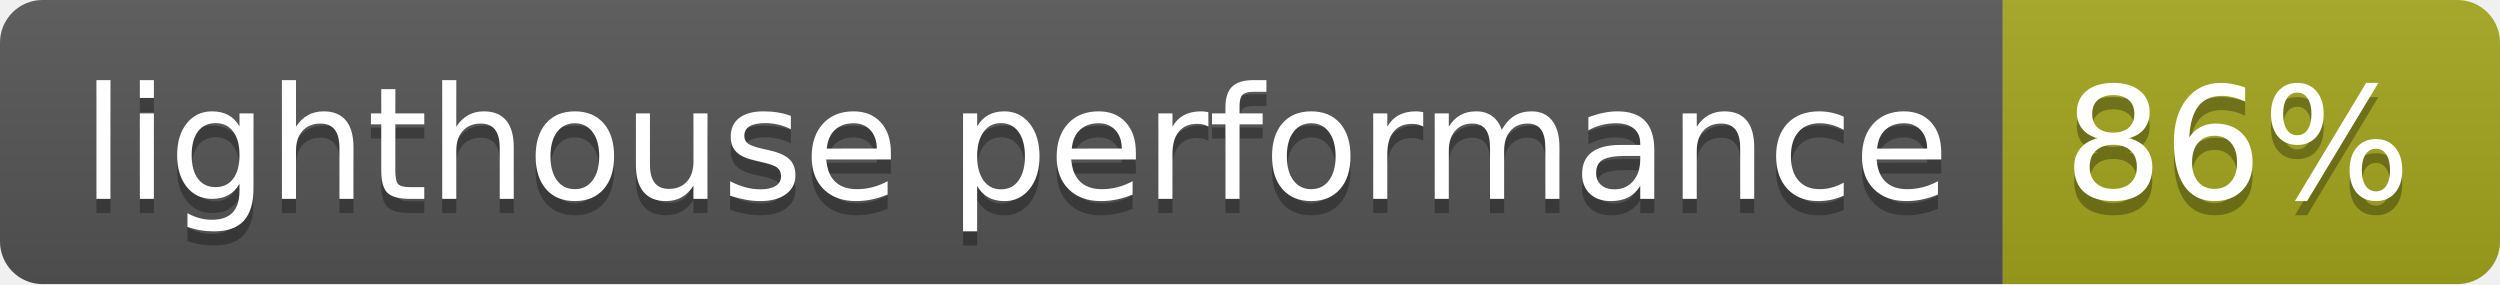
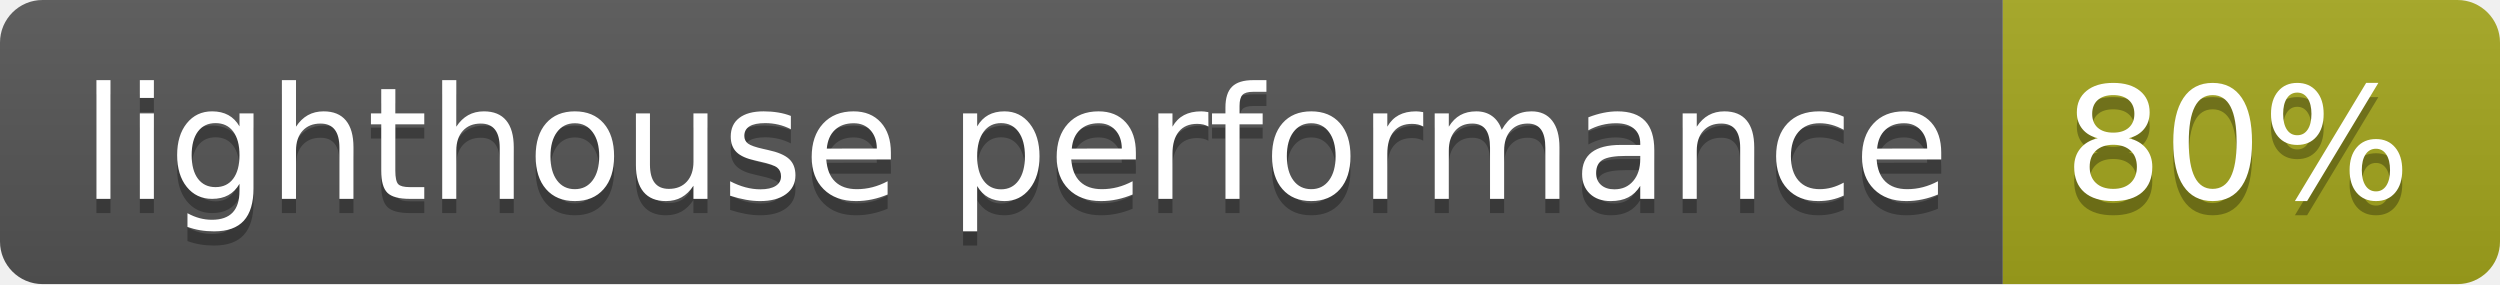
<svg xmlns="http://www.w3.org/2000/svg" width="176" height="20">
  <linearGradient id="b" x2="0" y2="100%">
    <stop offset="0" stop-color="#bbb" stop-opacity=".1" />
    <stop offset="1" stop-opacity=".1" />
  </linearGradient>
  <clipPath id="a">
    <rect width="176" height="20" rx="3" fill="#fff" />
  </clipPath>
  <g clip-path="url(#a)">
    <path fill="#555" d="M0 0h141v20H0z" />
    <path fill="#a4a61d" d="M141 0h35v20H141z" />
    <path fill="url(#b)" d="M0 0h176v20H0z" />
  </g>
  <g fill="#fff" text-anchor="middle" font-family="DejaVu Sans,Verdana,Geneva,sans-serif" font-size="110">
    <text x="715" y="150" fill="#010101" fill-opacity=".3" transform="scale(.1)" textLength="1310">lighthouse performance</text>
    <text x="715" y="140" transform="scale(.1)" textLength="1310">lighthouse performance</text>
-     <text x="1575" y="150" fill="#010101" fill-opacity=".3" transform="scale(.1)" textLength="250">86%</text>
-     <text x="1575" y="140" transform="scale(.1)" textLength="250">86%</text>
+     <text x="1575" y="150" fill="#010101" fill-opacity=".3" transform="scale(.1)" textLength="250">80%</text>
+     <text x="1575" y="140" transform="scale(.1)" textLength="250">80%</text>
  </g>
</svg>
